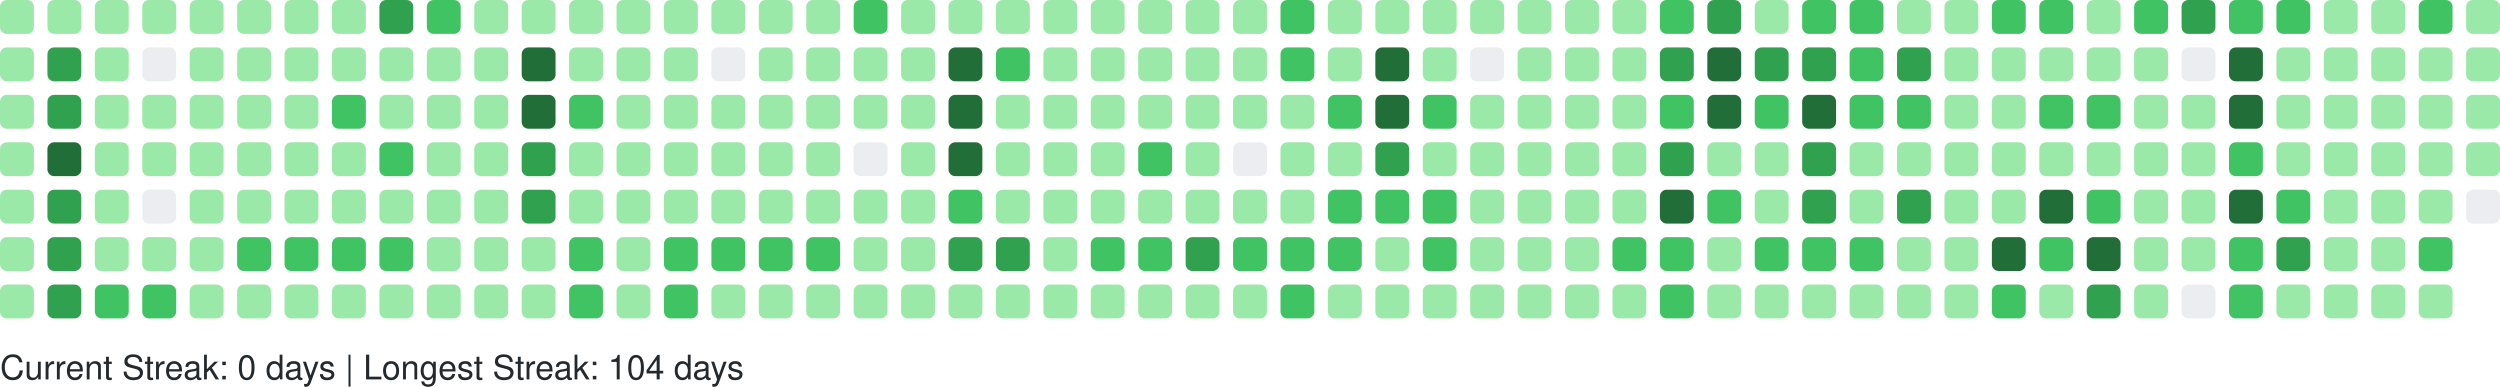
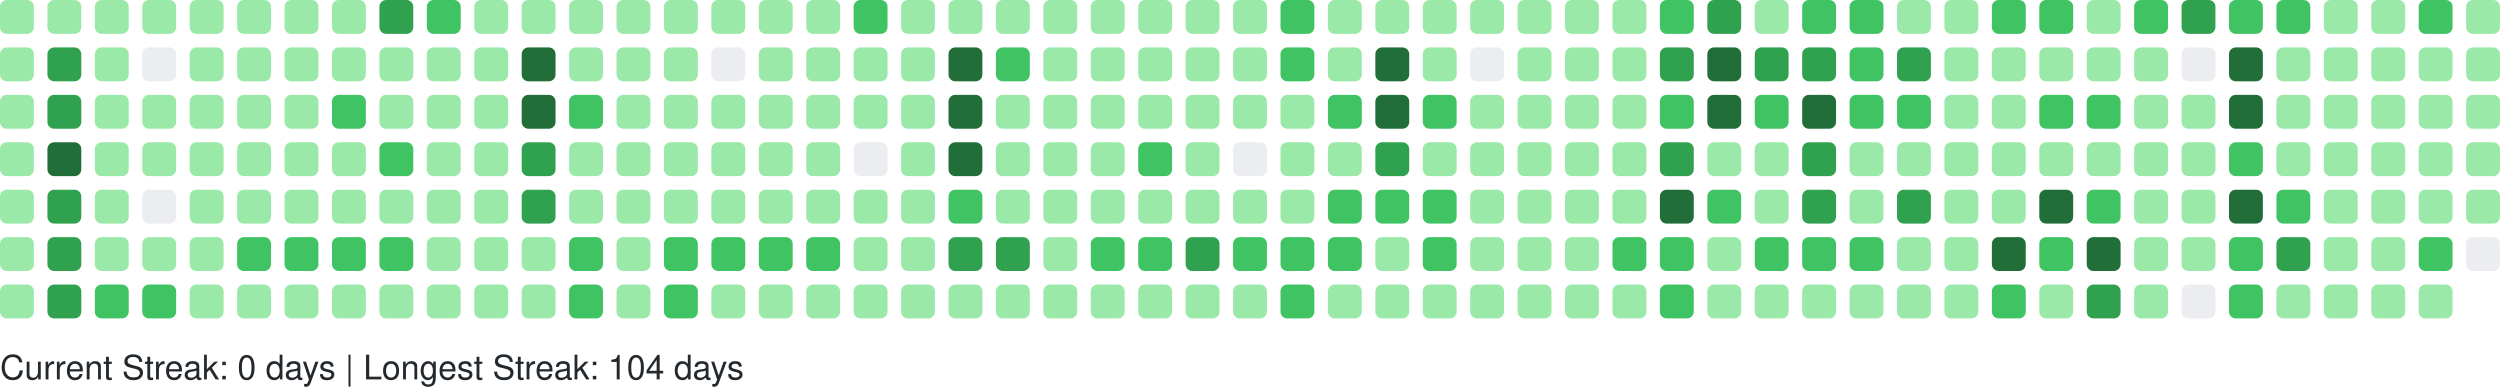
<svg xmlns="http://www.w3.org/2000/svg" width="738" height="114" viewBox="0 0 738 114" role="img" aria-label="GitHub Contributions Heatmap">
  <style>
    text { font-family: -apple-system, BlinkMacSystemFont, "Segoe UI", Helvetica, Arial, sans-serif; font-size: 10px; fill: #24292e; }
  </style>
  <g>
    <rect x="0" y="0" width="10" height="10" rx="2" ry="2" fill="#9be9a8" role="img" aria-label="7 contributions on 2025-11-23">
      </rect>
    <rect x="0" y="14" width="10" height="10" rx="2" ry="2" fill="#9be9a8" role="img" aria-label="3 contributions on 2025-11-24">
      </rect>
    <rect x="0" y="28" width="10" height="10" rx="2" ry="2" fill="#9be9a8" role="img" aria-label="3 contributions on 2025-11-25">
      </rect>
    <rect x="0" y="42" width="10" height="10" rx="2" ry="2" fill="#9be9a8" role="img" aria-label="8 contributions on 2025-11-26">
      </rect>
    <rect x="0" y="56" width="10" height="10" rx="2" ry="2" fill="#9be9a8" role="img" aria-label="8 contributions on 2025-11-27">
      </rect>
    <rect x="0" y="70" width="10" height="10" rx="2" ry="2" fill="#9be9a8" role="img" aria-label="11 contributions on 2025-11-28">
      </rect>
    <rect x="0" y="84" width="10" height="10" rx="2" ry="2" fill="#9be9a8" role="img" aria-label="1 contributions on 2025-11-29">
      </rect>
    <rect x="14" y="0" width="10" height="10" rx="2" ry="2" fill="#9be9a8" role="img" aria-label="2 contributions on 2025-11-30">
      </rect>
    <rect x="14" y="14" width="10" height="10" rx="2" ry="2" fill="#30a14e" role="img" aria-label="24 contributions on 2025-12-01">
      </rect>
    <rect x="14" y="28" width="10" height="10" rx="2" ry="2" fill="#30a14e" role="img" aria-label="33 contributions on 2025-12-02">
      </rect>
    <rect x="14" y="42" width="10" height="10" rx="2" ry="2" fill="#216e39" role="img" aria-label="36 contributions on 2025-12-03">
      </rect>
    <rect x="14" y="56" width="10" height="10" rx="2" ry="2" fill="#30a14e" role="img" aria-label="34 contributions on 2025-12-04">
      </rect>
    <rect x="14" y="70" width="10" height="10" rx="2" ry="2" fill="#30a14e" role="img" aria-label="33 contributions on 2025-12-05">
      </rect>
    <rect x="14" y="84" width="10" height="10" rx="2" ry="2" fill="#30a14e" role="img" aria-label="28 contributions on 2025-12-06">
      </rect>
    <rect x="28" y="0" width="10" height="10" rx="2" ry="2" fill="#9be9a8" role="img" aria-label="3 contributions on 2025-12-07">
      </rect>
    <rect x="28" y="14" width="10" height="10" rx="2" ry="2" fill="#9be9a8" role="img" aria-label="2 contributions on 2025-12-08">
      </rect>
    <rect x="28" y="28" width="10" height="10" rx="2" ry="2" fill="#9be9a8" role="img" aria-label="10 contributions on 2025-12-09">
      </rect>
    <rect x="28" y="42" width="10" height="10" rx="2" ry="2" fill="#9be9a8" role="img" aria-label="10 contributions on 2025-12-10">
      </rect>
    <rect x="28" y="56" width="10" height="10" rx="2" ry="2" fill="#9be9a8" role="img" aria-label="8 contributions on 2025-12-11">
      </rect>
    <rect x="28" y="70" width="10" height="10" rx="2" ry="2" fill="#9be9a8" role="img" aria-label="6 contributions on 2025-12-12">
      </rect>
    <rect x="28" y="84" width="10" height="10" rx="2" ry="2" fill="#40c463" role="img" aria-label="13 contributions on 2025-12-13">
      </rect>
    <rect x="42" y="0" width="10" height="10" rx="2" ry="2" fill="#9be9a8" role="img" aria-label="8 contributions on 2025-12-14">
      </rect>
    <rect x="42" y="14" width="10" height="10" rx="2" ry="2" fill="#ebedf0" role="img" aria-label="0 contributions on 2025-12-15">
      </rect>
    <rect x="42" y="28" width="10" height="10" rx="2" ry="2" fill="#9be9a8" role="img" aria-label="5 contributions on 2025-12-16">
      </rect>
    <rect x="42" y="42" width="10" height="10" rx="2" ry="2" fill="#9be9a8" role="img" aria-label="2 contributions on 2025-12-17">
      </rect>
    <rect x="42" y="56" width="10" height="10" rx="2" ry="2" fill="#ebedf0" role="img" aria-label="0 contributions on 2025-12-18">
      </rect>
    <rect x="42" y="70" width="10" height="10" rx="2" ry="2" fill="#9be9a8" role="img" aria-label="9 contributions on 2025-12-19">
      </rect>
    <rect x="42" y="84" width="10" height="10" rx="2" ry="2" fill="#40c463" role="img" aria-label="16 contributions on 2025-12-20">
      </rect>
    <rect x="56" y="0" width="10" height="10" rx="2" ry="2" fill="#9be9a8" role="img" aria-label="7 contributions on 2025-12-21">
      </rect>
    <rect x="56" y="14" width="10" height="10" rx="2" ry="2" fill="#9be9a8" role="img" aria-label="2 contributions on 2025-12-22">
      </rect>
    <rect x="56" y="28" width="10" height="10" rx="2" ry="2" fill="#9be9a8" role="img" aria-label="2 contributions on 2025-12-23">
      </rect>
    <rect x="56" y="42" width="10" height="10" rx="2" ry="2" fill="#9be9a8" role="img" aria-label="3 contributions on 2025-12-24">
      </rect>
    <rect x="56" y="56" width="10" height="10" rx="2" ry="2" fill="#9be9a8" role="img" aria-label="1 contributions on 2025-12-25">
      </rect>
    <rect x="56" y="70" width="10" height="10" rx="2" ry="2" fill="#9be9a8" role="img" aria-label="10 contributions on 2025-12-26">
      </rect>
    <rect x="56" y="84" width="10" height="10" rx="2" ry="2" fill="#9be9a8" role="img" aria-label="8 contributions on 2025-12-27">
      </rect>
    <rect x="70" y="0" width="10" height="10" rx="2" ry="2" fill="#9be9a8" role="img" aria-label="10 contributions on 2025-12-28">
      </rect>
    <rect x="70" y="14" width="10" height="10" rx="2" ry="2" fill="#9be9a8" role="img" aria-label="3 contributions on 2025-12-29">
      </rect>
    <rect x="70" y="28" width="10" height="10" rx="2" ry="2" fill="#9be9a8" role="img" aria-label="4 contributions on 2025-12-30">
      </rect>
    <rect x="70" y="42" width="10" height="10" rx="2" ry="2" fill="#9be9a8" role="img" aria-label="6 contributions on 2025-12-31">
      </rect>
    <rect x="70" y="56" width="10" height="10" rx="2" ry="2" fill="#9be9a8" role="img" aria-label="4 contributions on 2026-01-01">
      </rect>
    <rect x="70" y="70" width="10" height="10" rx="2" ry="2" fill="#40c463" role="img" aria-label="16 contributions on 2026-01-02">
      </rect>
    <rect x="70" y="84" width="10" height="10" rx="2" ry="2" fill="#9be9a8" role="img" aria-label="3 contributions on 2026-01-03">
      </rect>
    <rect x="84" y="0" width="10" height="10" rx="2" ry="2" fill="#9be9a8" role="img" aria-label="7 contributions on 2026-01-04">
      </rect>
    <rect x="84" y="14" width="10" height="10" rx="2" ry="2" fill="#9be9a8" role="img" aria-label="3 contributions on 2026-01-05">
      </rect>
    <rect x="84" y="28" width="10" height="10" rx="2" ry="2" fill="#9be9a8" role="img" aria-label="2 contributions on 2026-01-06">
      </rect>
    <rect x="84" y="42" width="10" height="10" rx="2" ry="2" fill="#9be9a8" role="img" aria-label="11 contributions on 2026-01-07">
      </rect>
    <rect x="84" y="56" width="10" height="10" rx="2" ry="2" fill="#9be9a8" role="img" aria-label="11 contributions on 2026-01-08">
      </rect>
    <rect x="84" y="70" width="10" height="10" rx="2" ry="2" fill="#40c463" role="img" aria-label="15 contributions on 2026-01-09">
      </rect>
    <rect x="84" y="84" width="10" height="10" rx="2" ry="2" fill="#9be9a8" role="img" aria-label="4 contributions on 2026-01-10">
      </rect>
    <rect x="98" y="0" width="10" height="10" rx="2" ry="2" fill="#9be9a8" role="img" aria-label="7 contributions on 2026-01-11">
      </rect>
    <rect x="98" y="14" width="10" height="10" rx="2" ry="2" fill="#9be9a8" role="img" aria-label="3 contributions on 2026-01-12">
      </rect>
    <rect x="98" y="28" width="10" height="10" rx="2" ry="2" fill="#40c463" role="img" aria-label="12 contributions on 2026-01-13">
      </rect>
    <rect x="98" y="42" width="10" height="10" rx="2" ry="2" fill="#9be9a8" role="img" aria-label="5 contributions on 2026-01-14">
      </rect>
    <rect x="98" y="56" width="10" height="10" rx="2" ry="2" fill="#9be9a8" role="img" aria-label="7 contributions on 2026-01-15">
      </rect>
    <rect x="98" y="70" width="10" height="10" rx="2" ry="2" fill="#40c463" role="img" aria-label="14 contributions on 2026-01-16">
      </rect>
    <rect x="98" y="84" width="10" height="10" rx="2" ry="2" fill="#9be9a8" role="img" aria-label="10 contributions on 2026-01-17">
      </rect>
    <rect x="112" y="0" width="10" height="10" rx="2" ry="2" fill="#30a14e" role="img" aria-label="26 contributions on 2026-01-18">
      </rect>
    <rect x="112" y="14" width="10" height="10" rx="2" ry="2" fill="#9be9a8" role="img" aria-label="10 contributions on 2026-01-19">
      </rect>
    <rect x="112" y="28" width="10" height="10" rx="2" ry="2" fill="#9be9a8" role="img" aria-label="9 contributions on 2026-01-20">
      </rect>
    <rect x="112" y="42" width="10" height="10" rx="2" ry="2" fill="#40c463" role="img" aria-label="13 contributions on 2026-01-21">
      </rect>
    <rect x="112" y="56" width="10" height="10" rx="2" ry="2" fill="#9be9a8" role="img" aria-label="5 contributions on 2026-01-22">
      </rect>
    <rect x="112" y="70" width="10" height="10" rx="2" ry="2" fill="#40c463" role="img" aria-label="17 contributions on 2026-01-23">
      </rect>
    <rect x="112" y="84" width="10" height="10" rx="2" ry="2" fill="#9be9a8" role="img" aria-label="10 contributions on 2026-01-24">
      </rect>
    <rect x="126" y="0" width="10" height="10" rx="2" ry="2" fill="#40c463" role="img" aria-label="12 contributions on 2026-01-25">
      </rect>
    <rect x="126" y="14" width="10" height="10" rx="2" ry="2" fill="#9be9a8" role="img" aria-label="2 contributions on 2026-01-26">
      </rect>
    <rect x="126" y="28" width="10" height="10" rx="2" ry="2" fill="#9be9a8" role="img" aria-label="1 contributions on 2026-01-27">
      </rect>
    <rect x="126" y="42" width="10" height="10" rx="2" ry="2" fill="#9be9a8" role="img" aria-label="1 contributions on 2026-01-28">
      </rect>
    <rect x="126" y="56" width="10" height="10" rx="2" ry="2" fill="#9be9a8" role="img" aria-label="6 contributions on 2026-01-29">
      </rect>
    <rect x="126" y="70" width="10" height="10" rx="2" ry="2" fill="#9be9a8" role="img" aria-label="7 contributions on 2026-01-30">
      </rect>
    <rect x="126" y="84" width="10" height="10" rx="2" ry="2" fill="#9be9a8" role="img" aria-label="4 contributions on 2026-01-31">
      </rect>
    <rect x="140" y="0" width="10" height="10" rx="2" ry="2" fill="#9be9a8" role="img" aria-label="6 contributions on 2026-02-01">
      </rect>
    <rect x="140" y="14" width="10" height="10" rx="2" ry="2" fill="#9be9a8" role="img" aria-label="2 contributions on 2026-02-02">
      </rect>
    <rect x="140" y="28" width="10" height="10" rx="2" ry="2" fill="#9be9a8" role="img" aria-label="3 contributions on 2026-02-03">
      </rect>
    <rect x="140" y="42" width="10" height="10" rx="2" ry="2" fill="#9be9a8" role="img" aria-label="5 contributions on 2026-02-04">
      </rect>
    <rect x="140" y="56" width="10" height="10" rx="2" ry="2" fill="#9be9a8" role="img" aria-label="6 contributions on 2026-02-05">
      </rect>
    <rect x="140" y="70" width="10" height="10" rx="2" ry="2" fill="#9be9a8" role="img" aria-label="10 contributions on 2026-02-06">
      </rect>
    <rect x="140" y="84" width="10" height="10" rx="2" ry="2" fill="#9be9a8" role="img" aria-label="5 contributions on 2026-02-07">
      </rect>
    <rect x="154" y="0" width="10" height="10" rx="2" ry="2" fill="#9be9a8" role="img" aria-label="2 contributions on 2026-02-08">
      </rect>
    <rect x="154" y="14" width="10" height="10" rx="2" ry="2" fill="#216e39" role="img" aria-label="47 contributions on 2026-02-09">
      </rect>
    <rect x="154" y="28" width="10" height="10" rx="2" ry="2" fill="#216e39" role="img" aria-label="45 contributions on 2026-02-10">
      </rect>
    <rect x="154" y="42" width="10" height="10" rx="2" ry="2" fill="#30a14e" role="img" aria-label="28 contributions on 2026-02-11">
      </rect>
    <rect x="154" y="56" width="10" height="10" rx="2" ry="2" fill="#30a14e" role="img" aria-label="25 contributions on 2026-02-12">
      </rect>
    <rect x="154" y="70" width="10" height="10" rx="2" ry="2" fill="#9be9a8" role="img" aria-label="9 contributions on 2026-02-13">
      </rect>
    <rect x="154" y="84" width="10" height="10" rx="2" ry="2" fill="#9be9a8" role="img" aria-label="9 contributions on 2026-02-14">
      </rect>
    <rect x="168" y="0" width="10" height="10" rx="2" ry="2" fill="#9be9a8" role="img" aria-label="7 contributions on 2026-02-15">
      </rect>
    <rect x="168" y="14" width="10" height="10" rx="2" ry="2" fill="#9be9a8" role="img" aria-label="10 contributions on 2026-02-16">
      </rect>
    <rect x="168" y="28" width="10" height="10" rx="2" ry="2" fill="#40c463" role="img" aria-label="15 contributions on 2026-02-17">
      </rect>
    <rect x="168" y="42" width="10" height="10" rx="2" ry="2" fill="#9be9a8" role="img" aria-label="8 contributions on 2026-02-18">
      </rect>
    <rect x="168" y="56" width="10" height="10" rx="2" ry="2" fill="#9be9a8" role="img" aria-label="2 contributions on 2026-02-19">
      </rect>
    <rect x="168" y="70" width="10" height="10" rx="2" ry="2" fill="#40c463" role="img" aria-label="21 contributions on 2026-02-20">
      </rect>
    <rect x="168" y="84" width="10" height="10" rx="2" ry="2" fill="#40c463" role="img" aria-label="13 contributions on 2026-02-21">
      </rect>
    <rect x="182" y="0" width="10" height="10" rx="2" ry="2" fill="#9be9a8" role="img" aria-label="6 contributions on 2026-02-22">
      </rect>
    <rect x="182" y="14" width="10" height="10" rx="2" ry="2" fill="#9be9a8" role="img" aria-label="2 contributions on 2026-02-23">
      </rect>
    <rect x="182" y="28" width="10" height="10" rx="2" ry="2" fill="#9be9a8" role="img" aria-label="2 contributions on 2026-02-24">
      </rect>
    <rect x="182" y="42" width="10" height="10" rx="2" ry="2" fill="#9be9a8" role="img" aria-label="3 contributions on 2026-02-25">
      </rect>
    <rect x="182" y="56" width="10" height="10" rx="2" ry="2" fill="#9be9a8" role="img" aria-label="10 contributions on 2026-02-26">
      </rect>
    <rect x="182" y="70" width="10" height="10" rx="2" ry="2" fill="#9be9a8" role="img" aria-label="11 contributions on 2026-02-27">
      </rect>
    <rect x="182" y="84" width="10" height="10" rx="2" ry="2" fill="#9be9a8" role="img" aria-label="6 contributions on 2026-02-28">
      </rect>
    <rect x="196" y="0" width="10" height="10" rx="2" ry="2" fill="#9be9a8" role="img" aria-label="10 contributions on 2026-03-01">
      </rect>
    <rect x="196" y="14" width="10" height="10" rx="2" ry="2" fill="#9be9a8" role="img" aria-label="1 contributions on 2026-03-02">
      </rect>
    <rect x="196" y="28" width="10" height="10" rx="2" ry="2" fill="#9be9a8" role="img" aria-label="3 contributions on 2026-03-03">
      </rect>
    <rect x="196" y="42" width="10" height="10" rx="2" ry="2" fill="#9be9a8" role="img" aria-label="5 contributions on 2026-03-04">
      </rect>
    <rect x="196" y="56" width="10" height="10" rx="2" ry="2" fill="#9be9a8" role="img" aria-label="5 contributions on 2026-03-05">
      </rect>
    <rect x="196" y="70" width="10" height="10" rx="2" ry="2" fill="#40c463" role="img" aria-label="19 contributions on 2026-03-06">
      </rect>
    <rect x="196" y="84" width="10" height="10" rx="2" ry="2" fill="#40c463" role="img" aria-label="12 contributions on 2026-03-07">
      </rect>
    <rect x="210" y="0" width="10" height="10" rx="2" ry="2" fill="#9be9a8" role="img" aria-label="3 contributions on 2026-03-08">
      </rect>
    <rect x="210" y="14" width="10" height="10" rx="2" ry="2" fill="#ebedf0" role="img" aria-label="0 contributions on 2026-03-09">
      </rect>
    <rect x="210" y="28" width="10" height="10" rx="2" ry="2" fill="#9be9a8" role="img" aria-label="2 contributions on 2026-03-10">
      </rect>
    <rect x="210" y="42" width="10" height="10" rx="2" ry="2" fill="#9be9a8" role="img" aria-label="2 contributions on 2026-03-11">
      </rect>
    <rect x="210" y="56" width="10" height="10" rx="2" ry="2" fill="#9be9a8" role="img" aria-label="6 contributions on 2026-03-12">
      </rect>
    <rect x="210" y="70" width="10" height="10" rx="2" ry="2" fill="#40c463" role="img" aria-label="16 contributions on 2026-03-13">
      </rect>
    <rect x="210" y="84" width="10" height="10" rx="2" ry="2" fill="#9be9a8" role="img" aria-label="6 contributions on 2026-03-14">
      </rect>
    <rect x="224" y="0" width="10" height="10" rx="2" ry="2" fill="#9be9a8" role="img" aria-label="11 contributions on 2026-03-15">
      </rect>
    <rect x="224" y="14" width="10" height="10" rx="2" ry="2" fill="#9be9a8" role="img" aria-label="2 contributions on 2026-03-16">
      </rect>
    <rect x="224" y="28" width="10" height="10" rx="2" ry="2" fill="#9be9a8" role="img" aria-label="3 contributions on 2026-03-17">
      </rect>
    <rect x="224" y="42" width="10" height="10" rx="2" ry="2" fill="#9be9a8" role="img" aria-label="5 contributions on 2026-03-18">
      </rect>
    <rect x="224" y="56" width="10" height="10" rx="2" ry="2" fill="#9be9a8" role="img" aria-label="5 contributions on 2026-03-19">
      </rect>
    <rect x="224" y="70" width="10" height="10" rx="2" ry="2" fill="#40c463" role="img" aria-label="15 contributions on 2026-03-20">
      </rect>
    <rect x="224" y="84" width="10" height="10" rx="2" ry="2" fill="#9be9a8" role="img" aria-label="4 contributions on 2026-03-21">
      </rect>
    <rect x="238" y="0" width="10" height="10" rx="2" ry="2" fill="#9be9a8" role="img" aria-label="9 contributions on 2026-03-22">
      </rect>
    <rect x="238" y="14" width="10" height="10" rx="2" ry="2" fill="#9be9a8" role="img" aria-label="1 contributions on 2026-03-23">
      </rect>
    <rect x="238" y="28" width="10" height="10" rx="2" ry="2" fill="#9be9a8" role="img" aria-label="6 contributions on 2026-03-24">
      </rect>
    <rect x="238" y="42" width="10" height="10" rx="2" ry="2" fill="#9be9a8" role="img" aria-label="4 contributions on 2026-03-25">
      </rect>
    <rect x="238" y="56" width="10" height="10" rx="2" ry="2" fill="#9be9a8" role="img" aria-label="8 contributions on 2026-03-26">
      </rect>
    <rect x="238" y="70" width="10" height="10" rx="2" ry="2" fill="#40c463" role="img" aria-label="18 contributions on 2026-03-27">
      </rect>
    <rect x="238" y="84" width="10" height="10" rx="2" ry="2" fill="#9be9a8" role="img" aria-label="4 contributions on 2026-03-28">
      </rect>
    <rect x="252" y="0" width="10" height="10" rx="2" ry="2" fill="#40c463" role="img" aria-label="13 contributions on 2026-03-29">
      </rect>
    <rect x="252" y="14" width="10" height="10" rx="2" ry="2" fill="#9be9a8" role="img" aria-label="5 contributions on 2026-03-30">
      </rect>
    <rect x="252" y="28" width="10" height="10" rx="2" ry="2" fill="#9be9a8" role="img" aria-label="4 contributions on 2026-03-31">
      </rect>
    <rect x="252" y="42" width="10" height="10" rx="2" ry="2" fill="#ebedf0" role="img" aria-label="0 contributions on 2026-04-01">
      </rect>
    <rect x="252" y="56" width="10" height="10" rx="2" ry="2" fill="#9be9a8" role="img" aria-label="9 contributions on 2026-04-02">
      </rect>
    <rect x="252" y="70" width="10" height="10" rx="2" ry="2" fill="#9be9a8" role="img" aria-label="11 contributions on 2026-04-03">
      </rect>
    <rect x="252" y="84" width="10" height="10" rx="2" ry="2" fill="#9be9a8" role="img" aria-label="1 contributions on 2026-04-04">
      </rect>
    <rect x="266" y="0" width="10" height="10" rx="2" ry="2" fill="#9be9a8" role="img" aria-label="11 contributions on 2026-04-05">
      </rect>
    <rect x="266" y="14" width="10" height="10" rx="2" ry="2" fill="#9be9a8" role="img" aria-label="1 contributions on 2026-04-06">
      </rect>
    <rect x="266" y="28" width="10" height="10" rx="2" ry="2" fill="#9be9a8" role="img" aria-label="3 contributions on 2026-04-07">
      </rect>
    <rect x="266" y="42" width="10" height="10" rx="2" ry="2" fill="#9be9a8" role="img" aria-label="2 contributions on 2026-04-08">
      </rect>
    <rect x="266" y="56" width="10" height="10" rx="2" ry="2" fill="#9be9a8" role="img" aria-label="9 contributions on 2026-04-09">
      </rect>
    <rect x="266" y="70" width="10" height="10" rx="2" ry="2" fill="#9be9a8" role="img" aria-label="6 contributions on 2026-04-10">
      </rect>
    <rect x="266" y="84" width="10" height="10" rx="2" ry="2" fill="#9be9a8" role="img" aria-label="7 contributions on 2026-04-11">
      </rect>
    <rect x="280" y="0" width="10" height="10" rx="2" ry="2" fill="#9be9a8" role="img" aria-label="8 contributions on 2026-04-12">
      </rect>
    <rect x="280" y="14" width="10" height="10" rx="2" ry="2" fill="#216e39" role="img" aria-label="41 contributions on 2026-04-13">
      </rect>
    <rect x="280" y="28" width="10" height="10" rx="2" ry="2" fill="#216e39" role="img" aria-label="41 contributions on 2026-04-14">
      </rect>
    <rect x="280" y="42" width="10" height="10" rx="2" ry="2" fill="#216e39" role="img" aria-label="37 contributions on 2026-04-15">
      </rect>
    <rect x="280" y="56" width="10" height="10" rx="2" ry="2" fill="#40c463" role="img" aria-label="13 contributions on 2026-04-16">
      </rect>
    <rect x="280" y="70" width="10" height="10" rx="2" ry="2" fill="#30a14e" role="img" aria-label="27 contributions on 2026-04-17">
      </rect>
    <rect x="280" y="84" width="10" height="10" rx="2" ry="2" fill="#9be9a8" role="img" aria-label="7 contributions on 2026-04-18">
      </rect>
    <rect x="294" y="0" width="10" height="10" rx="2" ry="2" fill="#9be9a8" role="img" aria-label="6 contributions on 2026-04-19">
      </rect>
    <rect x="294" y="14" width="10" height="10" rx="2" ry="2" fill="#40c463" role="img" aria-label="16 contributions on 2026-04-20">
      </rect>
    <rect x="294" y="28" width="10" height="10" rx="2" ry="2" fill="#9be9a8" role="img" aria-label="11 contributions on 2026-04-21">
      </rect>
    <rect x="294" y="42" width="10" height="10" rx="2" ry="2" fill="#9be9a8" role="img" aria-label="9 contributions on 2026-04-22">
      </rect>
    <rect x="294" y="56" width="10" height="10" rx="2" ry="2" fill="#9be9a8" role="img" aria-label="10 contributions on 2026-04-23">
      </rect>
    <rect x="294" y="70" width="10" height="10" rx="2" ry="2" fill="#30a14e" role="img" aria-label="24 contributions on 2026-04-24">
      </rect>
    <rect x="294" y="84" width="10" height="10" rx="2" ry="2" fill="#9be9a8" role="img" aria-label="6 contributions on 2026-04-25">
      </rect>
    <rect x="308" y="0" width="10" height="10" rx="2" ry="2" fill="#9be9a8" role="img" aria-label="3 contributions on 2026-04-26">
      </rect>
    <rect x="308" y="14" width="10" height="10" rx="2" ry="2" fill="#9be9a8" role="img" aria-label="7 contributions on 2026-04-27">
      </rect>
    <rect x="308" y="28" width="10" height="10" rx="2" ry="2" fill="#9be9a8" role="img" aria-label="1 contributions on 2026-04-28">
      </rect>
    <rect x="308" y="42" width="10" height="10" rx="2" ry="2" fill="#9be9a8" role="img" aria-label="2 contributions on 2026-04-29">
      </rect>
    <rect x="308" y="56" width="10" height="10" rx="2" ry="2" fill="#9be9a8" role="img" aria-label="6 contributions on 2026-04-30">
      </rect>
    <rect x="308" y="70" width="10" height="10" rx="2" ry="2" fill="#9be9a8" role="img" aria-label="11 contributions on 2026-05-01">
      </rect>
    <rect x="308" y="84" width="10" height="10" rx="2" ry="2" fill="#9be9a8" role="img" aria-label="2 contributions on 2026-05-02">
      </rect>
    <rect x="322" y="0" width="10" height="10" rx="2" ry="2" fill="#9be9a8" role="img" aria-label="6 contributions on 2026-05-03">
      </rect>
    <rect x="322" y="14" width="10" height="10" rx="2" ry="2" fill="#9be9a8" role="img" aria-label="2 contributions on 2026-05-04">
      </rect>
    <rect x="322" y="28" width="10" height="10" rx="2" ry="2" fill="#9be9a8" role="img" aria-label="8 contributions on 2026-05-05">
      </rect>
    <rect x="322" y="42" width="10" height="10" rx="2" ry="2" fill="#9be9a8" role="img" aria-label="4 contributions on 2026-05-06">
      </rect>
    <rect x="322" y="56" width="10" height="10" rx="2" ry="2" fill="#9be9a8" role="img" aria-label="6 contributions on 2026-05-07">
      </rect>
    <rect x="322" y="70" width="10" height="10" rx="2" ry="2" fill="#40c463" role="img" aria-label="13 contributions on 2026-05-08">
      </rect>
    <rect x="322" y="84" width="10" height="10" rx="2" ry="2" fill="#9be9a8" role="img" aria-label="8 contributions on 2026-05-09">
      </rect>
    <rect x="336" y="0" width="10" height="10" rx="2" ry="2" fill="#9be9a8" role="img" aria-label="3 contributions on 2026-05-10">
      </rect>
    <rect x="336" y="14" width="10" height="10" rx="2" ry="2" fill="#9be9a8" role="img" aria-label="1 contributions on 2026-05-11">
      </rect>
    <rect x="336" y="28" width="10" height="10" rx="2" ry="2" fill="#9be9a8" role="img" aria-label="1 contributions on 2026-05-12">
      </rect>
    <rect x="336" y="42" width="10" height="10" rx="2" ry="2" fill="#40c463" role="img" aria-label="16 contributions on 2026-05-13">
      </rect>
    <rect x="336" y="56" width="10" height="10" rx="2" ry="2" fill="#9be9a8" role="img" aria-label="4 contributions on 2026-05-14">
      </rect>
    <rect x="336" y="70" width="10" height="10" rx="2" ry="2" fill="#40c463" role="img" aria-label="22 contributions on 2026-05-15">
      </rect>
    <rect x="336" y="84" width="10" height="10" rx="2" ry="2" fill="#9be9a8" role="img" aria-label="2 contributions on 2026-05-16">
      </rect>
    <rect x="350" y="0" width="10" height="10" rx="2" ry="2" fill="#9be9a8" role="img" aria-label="9 contributions on 2026-05-17">
      </rect>
    <rect x="350" y="14" width="10" height="10" rx="2" ry="2" fill="#9be9a8" role="img" aria-label="3 contributions on 2026-05-18">
      </rect>
    <rect x="350" y="28" width="10" height="10" rx="2" ry="2" fill="#9be9a8" role="img" aria-label="6 contributions on 2026-05-19">
      </rect>
    <rect x="350" y="42" width="10" height="10" rx="2" ry="2" fill="#9be9a8" role="img" aria-label="2 contributions on 2026-05-20">
      </rect>
    <rect x="350" y="56" width="10" height="10" rx="2" ry="2" fill="#9be9a8" role="img" aria-label="6 contributions on 2026-05-21">
      </rect>
    <rect x="350" y="70" width="10" height="10" rx="2" ry="2" fill="#30a14e" role="img" aria-label="26 contributions on 2026-05-22">
      </rect>
    <rect x="350" y="84" width="10" height="10" rx="2" ry="2" fill="#9be9a8" role="img" aria-label="11 contributions on 2026-05-23">
      </rect>
    <rect x="364" y="0" width="10" height="10" rx="2" ry="2" fill="#9be9a8" role="img" aria-label="10 contributions on 2026-05-24">
      </rect>
    <rect x="364" y="14" width="10" height="10" rx="2" ry="2" fill="#9be9a8" role="img" aria-label="3 contributions on 2026-05-25">
      </rect>
    <rect x="364" y="28" width="10" height="10" rx="2" ry="2" fill="#9be9a8" role="img" aria-label="3 contributions on 2026-05-26">
      </rect>
    <rect x="364" y="42" width="10" height="10" rx="2" ry="2" fill="#ebedf0" role="img" aria-label="0 contributions on 2026-05-27">
      </rect>
    <rect x="364" y="56" width="10" height="10" rx="2" ry="2" fill="#9be9a8" role="img" aria-label="9 contributions on 2026-05-28">
      </rect>
    <rect x="364" y="70" width="10" height="10" rx="2" ry="2" fill="#40c463" role="img" aria-label="16 contributions on 2026-05-29">
      </rect>
    <rect x="364" y="84" width="10" height="10" rx="2" ry="2" fill="#9be9a8" role="img" aria-label="10 contributions on 2026-05-30">
      </rect>
    <rect x="378" y="0" width="10" height="10" rx="2" ry="2" fill="#40c463" role="img" aria-label="20 contributions on 2026-05-31">
      </rect>
    <rect x="378" y="14" width="10" height="10" rx="2" ry="2" fill="#40c463" role="img" aria-label="13 contributions on 2026-06-01">
      </rect>
    <rect x="378" y="28" width="10" height="10" rx="2" ry="2" fill="#9be9a8" role="img" aria-label="8 contributions on 2026-06-02">
      </rect>
    <rect x="378" y="42" width="10" height="10" rx="2" ry="2" fill="#9be9a8" role="img" aria-label="3 contributions on 2026-06-03">
      </rect>
    <rect x="378" y="56" width="10" height="10" rx="2" ry="2" fill="#9be9a8" role="img" aria-label="4 contributions on 2026-06-04">
      </rect>
    <rect x="378" y="70" width="10" height="10" rx="2" ry="2" fill="#40c463" role="img" aria-label="12 contributions on 2026-06-05">
      </rect>
    <rect x="378" y="84" width="10" height="10" rx="2" ry="2" fill="#40c463" role="img" aria-label="13 contributions on 2026-06-06">
      </rect>
    <rect x="392" y="0" width="10" height="10" rx="2" ry="2" fill="#9be9a8" role="img" aria-label="9 contributions on 2026-06-07">
      </rect>
    <rect x="392" y="14" width="10" height="10" rx="2" ry="2" fill="#9be9a8" role="img" aria-label="6 contributions on 2026-06-08">
      </rect>
    <rect x="392" y="28" width="10" height="10" rx="2" ry="2" fill="#40c463" role="img" aria-label="13 contributions on 2026-06-09">
      </rect>
    <rect x="392" y="42" width="10" height="10" rx="2" ry="2" fill="#9be9a8" role="img" aria-label="8 contributions on 2026-06-10">
      </rect>
    <rect x="392" y="56" width="10" height="10" rx="2" ry="2" fill="#40c463" role="img" aria-label="12 contributions on 2026-06-11">
      </rect>
    <rect x="392" y="70" width="10" height="10" rx="2" ry="2" fill="#40c463" role="img" aria-label="13 contributions on 2026-06-12">
      </rect>
    <rect x="392" y="84" width="10" height="10" rx="2" ry="2" fill="#9be9a8" role="img" aria-label="3 contributions on 2026-06-13">
      </rect>
    <rect x="406" y="0" width="10" height="10" rx="2" ry="2" fill="#9be9a8" role="img" aria-label="2 contributions on 2026-06-14">
      </rect>
    <rect x="406" y="14" width="10" height="10" rx="2" ry="2" fill="#216e39" role="img" aria-label="46 contributions on 2026-06-15">
      </rect>
    <rect x="406" y="28" width="10" height="10" rx="2" ry="2" fill="#216e39" role="img" aria-label="46 contributions on 2026-06-16">
      </rect>
    <rect x="406" y="42" width="10" height="10" rx="2" ry="2" fill="#30a14e" role="img" aria-label="26 contributions on 2026-06-17">
      </rect>
    <rect x="406" y="56" width="10" height="10" rx="2" ry="2" fill="#40c463" role="img" aria-label="20 contributions on 2026-06-18">
      </rect>
    <rect x="406" y="70" width="10" height="10" rx="2" ry="2" fill="#9be9a8" role="img" aria-label="11 contributions on 2026-06-19">
      </rect>
    <rect x="406" y="84" width="10" height="10" rx="2" ry="2" fill="#9be9a8" role="img" aria-label="7 contributions on 2026-06-20">
      </rect>
    <rect x="420" y="0" width="10" height="10" rx="2" ry="2" fill="#9be9a8" role="img" aria-label="8 contributions on 2026-06-21">
      </rect>
    <rect x="420" y="14" width="10" height="10" rx="2" ry="2" fill="#9be9a8" role="img" aria-label="11 contributions on 2026-06-22">
      </rect>
    <rect x="420" y="28" width="10" height="10" rx="2" ry="2" fill="#40c463" role="img" aria-label="22 contributions on 2026-06-23">
      </rect>
    <rect x="420" y="42" width="10" height="10" rx="2" ry="2" fill="#9be9a8" role="img" aria-label="11 contributions on 2026-06-24">
      </rect>
    <rect x="420" y="56" width="10" height="10" rx="2" ry="2" fill="#40c463" role="img" aria-label="16 contributions on 2026-06-25">
      </rect>
    <rect x="420" y="70" width="10" height="10" rx="2" ry="2" fill="#40c463" role="img" aria-label="16 contributions on 2026-06-26">
      </rect>
    <rect x="420" y="84" width="10" height="10" rx="2" ry="2" fill="#9be9a8" role="img" aria-label="6 contributions on 2026-06-27">
      </rect>
    <rect x="434" y="0" width="10" height="10" rx="2" ry="2" fill="#9be9a8" role="img" aria-label="3 contributions on 2026-06-28">
      </rect>
    <rect x="434" y="14" width="10" height="10" rx="2" ry="2" fill="#ebedf0" role="img" aria-label="0 contributions on 2026-06-29">
      </rect>
    <rect x="434" y="28" width="10" height="10" rx="2" ry="2" fill="#9be9a8" role="img" aria-label="1 contributions on 2026-06-30">
      </rect>
    <rect x="434" y="42" width="10" height="10" rx="2" ry="2" fill="#9be9a8" role="img" aria-label="1 contributions on 2026-07-01">
      </rect>
    <rect x="434" y="56" width="10" height="10" rx="2" ry="2" fill="#9be9a8" role="img" aria-label="7 contributions on 2026-07-02">
      </rect>
    <rect x="434" y="70" width="10" height="10" rx="2" ry="2" fill="#9be9a8" role="img" aria-label="9 contributions on 2026-07-03">
      </rect>
    <rect x="434" y="84" width="10" height="10" rx="2" ry="2" fill="#9be9a8" role="img" aria-label="2 contributions on 2026-07-04">
      </rect>
    <rect x="448" y="0" width="10" height="10" rx="2" ry="2" fill="#9be9a8" role="img" aria-label="7 contributions on 2026-07-05">
      </rect>
    <rect x="448" y="14" width="10" height="10" rx="2" ry="2" fill="#9be9a8" role="img" aria-label="1 contributions on 2026-07-06">
      </rect>
    <rect x="448" y="28" width="10" height="10" rx="2" ry="2" fill="#9be9a8" role="img" aria-label="1 contributions on 2026-07-07">
      </rect>
    <rect x="448" y="42" width="10" height="10" rx="2" ry="2" fill="#9be9a8" role="img" aria-label="1 contributions on 2026-07-08">
      </rect>
    <rect x="448" y="56" width="10" height="10" rx="2" ry="2" fill="#9be9a8" role="img" aria-label="2 contributions on 2026-07-09">
      </rect>
    <rect x="448" y="70" width="10" height="10" rx="2" ry="2" fill="#9be9a8" role="img" aria-label="11 contributions on 2026-07-10">
      </rect>
    <rect x="448" y="84" width="10" height="10" rx="2" ry="2" fill="#9be9a8" role="img" aria-label="7 contributions on 2026-07-11">
      </rect>
    <rect x="462" y="0" width="10" height="10" rx="2" ry="2" fill="#9be9a8" role="img" aria-label="9 contributions on 2026-07-12">
      </rect>
    <rect x="462" y="14" width="10" height="10" rx="2" ry="2" fill="#9be9a8" role="img" aria-label="6 contributions on 2026-07-13">
      </rect>
    <rect x="462" y="28" width="10" height="10" rx="2" ry="2" fill="#9be9a8" role="img" aria-label="3 contributions on 2026-07-14">
      </rect>
    <rect x="462" y="42" width="10" height="10" rx="2" ry="2" fill="#9be9a8" role="img" aria-label="2 contributions on 2026-07-15">
      </rect>
    <rect x="462" y="56" width="10" height="10" rx="2" ry="2" fill="#9be9a8" role="img" aria-label="7 contributions on 2026-07-16">
      </rect>
    <rect x="462" y="70" width="10" height="10" rx="2" ry="2" fill="#9be9a8" role="img" aria-label="11 contributions on 2026-07-17">
      </rect>
    <rect x="462" y="84" width="10" height="10" rx="2" ry="2" fill="#9be9a8" role="img" aria-label="4 contributions on 2026-07-18">
      </rect>
    <rect x="476" y="0" width="10" height="10" rx="2" ry="2" fill="#9be9a8" role="img" aria-label="7 contributions on 2026-07-19">
      </rect>
    <rect x="476" y="14" width="10" height="10" rx="2" ry="2" fill="#9be9a8" role="img" aria-label="3 contributions on 2026-07-20">
      </rect>
    <rect x="476" y="28" width="10" height="10" rx="2" ry="2" fill="#9be9a8" role="img" aria-label="7 contributions on 2026-07-21">
      </rect>
    <rect x="476" y="42" width="10" height="10" rx="2" ry="2" fill="#9be9a8" role="img" aria-label="9 contributions on 2026-07-22">
      </rect>
    <rect x="476" y="56" width="10" height="10" rx="2" ry="2" fill="#9be9a8" role="img" aria-label="5 contributions on 2026-07-23">
      </rect>
    <rect x="476" y="70" width="10" height="10" rx="2" ry="2" fill="#40c463" role="img" aria-label="19 contributions on 2026-07-24">
      </rect>
    <rect x="476" y="84" width="10" height="10" rx="2" ry="2" fill="#9be9a8" role="img" aria-label="6 contributions on 2026-07-25">
      </rect>
    <rect x="490" y="0" width="10" height="10" rx="2" ry="2" fill="#40c463" role="img" aria-label="13 contributions on 2026-07-26">
      </rect>
    <rect x="490" y="14" width="10" height="10" rx="2" ry="2" fill="#30a14e" role="img" aria-label="26 contributions on 2026-07-27">
      </rect>
    <rect x="490" y="28" width="10" height="10" rx="2" ry="2" fill="#40c463" role="img" aria-label="20 contributions on 2026-07-28">
      </rect>
    <rect x="490" y="42" width="10" height="10" rx="2" ry="2" fill="#30a14e" role="img" aria-label="29 contributions on 2026-07-29">
      </rect>
    <rect x="490" y="56" width="10" height="10" rx="2" ry="2" fill="#216e39" role="img" aria-label="40 contributions on 2026-07-30">
      </rect>
    <rect x="490" y="70" width="10" height="10" rx="2" ry="2" fill="#40c463" role="img" aria-label="17 contributions on 2026-07-31">
      </rect>
    <rect x="490" y="84" width="10" height="10" rx="2" ry="2" fill="#40c463" role="img" aria-label="13 contributions on 2026-08-01">
      </rect>
    <rect x="504" y="0" width="10" height="10" rx="2" ry="2" fill="#30a14e" role="img" aria-label="35 contributions on 2026-08-02">
      </rect>
    <rect x="504" y="14" width="10" height="10" rx="2" ry="2" fill="#216e39" role="img" aria-label="65 contributions on 2026-08-03">
      </rect>
    <rect x="504" y="28" width="10" height="10" rx="2" ry="2" fill="#216e39" role="img" aria-label="54 contributions on 2026-08-04">
      </rect>
    <rect x="504" y="42" width="10" height="10" rx="2" ry="2" fill="#9be9a8" role="img" aria-label="9 contributions on 2026-08-05">
      </rect>
    <rect x="504" y="56" width="10" height="10" rx="2" ry="2" fill="#40c463" role="img" aria-label="17 contributions on 2026-08-06">
      </rect>
    <rect x="504" y="70" width="10" height="10" rx="2" ry="2" fill="#9be9a8" role="img" aria-label="9 contributions on 2026-08-07">
      </rect>
    <rect x="504" y="84" width="10" height="10" rx="2" ry="2" fill="#9be9a8" role="img" aria-label="10 contributions on 2026-08-08">
      </rect>
    <rect x="518" y="0" width="10" height="10" rx="2" ry="2" fill="#9be9a8" role="img" aria-label="11 contributions on 2026-08-09">
      </rect>
    <rect x="518" y="14" width="10" height="10" rx="2" ry="2" fill="#30a14e" role="img" aria-label="32 contributions on 2026-08-10">
      </rect>
    <rect x="518" y="28" width="10" height="10" rx="2" ry="2" fill="#40c463" role="img" aria-label="23 contributions on 2026-08-11">
      </rect>
    <rect x="518" y="42" width="10" height="10" rx="2" ry="2" fill="#9be9a8" role="img" aria-label="6 contributions on 2026-08-12">
      </rect>
    <rect x="518" y="56" width="10" height="10" rx="2" ry="2" fill="#9be9a8" role="img" aria-label="9 contributions on 2026-08-13">
      </rect>
    <rect x="518" y="70" width="10" height="10" rx="2" ry="2" fill="#40c463" role="img" aria-label="17 contributions on 2026-08-14">
      </rect>
    <rect x="518" y="84" width="10" height="10" rx="2" ry="2" fill="#9be9a8" role="img" aria-label="5 contributions on 2026-08-15">
      </rect>
    <rect x="532" y="0" width="10" height="10" rx="2" ry="2" fill="#40c463" role="img" aria-label="15 contributions on 2026-08-16">
      </rect>
    <rect x="532" y="14" width="10" height="10" rx="2" ry="2" fill="#30a14e" role="img" aria-label="25 contributions on 2026-08-17">
      </rect>
    <rect x="532" y="28" width="10" height="10" rx="2" ry="2" fill="#216e39" role="img" aria-label="46 contributions on 2026-08-18">
      </rect>
    <rect x="532" y="42" width="10" height="10" rx="2" ry="2" fill="#30a14e" role="img" aria-label="35 contributions on 2026-08-19">
      </rect>
    <rect x="532" y="56" width="10" height="10" rx="2" ry="2" fill="#30a14e" role="img" aria-label="32 contributions on 2026-08-20">
      </rect>
    <rect x="532" y="70" width="10" height="10" rx="2" ry="2" fill="#40c463" role="img" aria-label="13 contributions on 2026-08-21">
      </rect>
    <rect x="532" y="84" width="10" height="10" rx="2" ry="2" fill="#9be9a8" role="img" aria-label="9 contributions on 2026-08-22">
      </rect>
    <rect x="546" y="0" width="10" height="10" rx="2" ry="2" fill="#40c463" role="img" aria-label="12 contributions on 2026-08-23">
      </rect>
    <rect x="546" y="14" width="10" height="10" rx="2" ry="2" fill="#40c463" role="img" aria-label="12 contributions on 2026-08-24">
      </rect>
    <rect x="546" y="28" width="10" height="10" rx="2" ry="2" fill="#40c463" role="img" aria-label="12 contributions on 2026-08-25">
      </rect>
    <rect x="546" y="42" width="10" height="10" rx="2" ry="2" fill="#9be9a8" role="img" aria-label="10 contributions on 2026-08-26">
      </rect>
    <rect x="546" y="56" width="10" height="10" rx="2" ry="2" fill="#9be9a8" role="img" aria-label="10 contributions on 2026-08-27">
      </rect>
    <rect x="546" y="70" width="10" height="10" rx="2" ry="2" fill="#40c463" role="img" aria-label="14 contributions on 2026-08-28">
      </rect>
    <rect x="546" y="84" width="10" height="10" rx="2" ry="2" fill="#9be9a8" role="img" aria-label="2 contributions on 2026-08-29">
      </rect>
    <rect x="560" y="0" width="10" height="10" rx="2" ry="2" fill="#9be9a8" role="img" aria-label="10 contributions on 2026-08-30">
      </rect>
    <rect x="560" y="14" width="10" height="10" rx="2" ry="2" fill="#30a14e" role="img" aria-label="24 contributions on 2026-08-31">
      </rect>
    <rect x="560" y="28" width="10" height="10" rx="2" ry="2" fill="#40c463" role="img" aria-label="18 contributions on 2026-09-01">
      </rect>
    <rect x="560" y="42" width="10" height="10" rx="2" ry="2" fill="#9be9a8" role="img" aria-label="2 contributions on 2026-09-02">
      </rect>
    <rect x="560" y="56" width="10" height="10" rx="2" ry="2" fill="#30a14e" role="img" aria-label="25 contributions on 2026-09-03">
      </rect>
    <rect x="560" y="70" width="10" height="10" rx="2" ry="2" fill="#9be9a8" role="img" aria-label="10 contributions on 2026-09-04">
      </rect>
    <rect x="560" y="84" width="10" height="10" rx="2" ry="2" fill="#9be9a8" role="img" aria-label="6 contributions on 2026-09-05">
      </rect>
    <rect x="574" y="0" width="10" height="10" rx="2" ry="2" fill="#9be9a8" role="img" aria-label="10 contributions on 2026-09-06">
      </rect>
    <rect x="574" y="14" width="10" height="10" rx="2" ry="2" fill="#9be9a8" role="img" aria-label="9 contributions on 2026-09-07">
      </rect>
    <rect x="574" y="28" width="10" height="10" rx="2" ry="2" fill="#9be9a8" role="img" aria-label="4 contributions on 2026-09-08">
      </rect>
    <rect x="574" y="42" width="10" height="10" rx="2" ry="2" fill="#9be9a8" role="img" aria-label="6 contributions on 2026-09-09">
      </rect>
    <rect x="574" y="56" width="10" height="10" rx="2" ry="2" fill="#9be9a8" role="img" aria-label="10 contributions on 2026-09-10">
      </rect>
    <rect x="574" y="70" width="10" height="10" rx="2" ry="2" fill="#9be9a8" role="img" aria-label="11 contributions on 2026-09-11">
      </rect>
    <rect x="574" y="84" width="10" height="10" rx="2" ry="2" fill="#9be9a8" role="img" aria-label="9 contributions on 2026-09-12">
      </rect>
    <rect x="588" y="0" width="10" height="10" rx="2" ry="2" fill="#40c463" role="img" aria-label="13 contributions on 2026-09-13">
      </rect>
    <rect x="588" y="14" width="10" height="10" rx="2" ry="2" fill="#9be9a8" role="img" aria-label="6 contributions on 2026-09-14">
      </rect>
    <rect x="588" y="28" width="10" height="10" rx="2" ry="2" fill="#9be9a8" role="img" aria-label="5 contributions on 2026-09-15">
      </rect>
    <rect x="588" y="42" width="10" height="10" rx="2" ry="2" fill="#9be9a8" role="img" aria-label="2 contributions on 2026-09-16">
      </rect>
    <rect x="588" y="56" width="10" height="10" rx="2" ry="2" fill="#9be9a8" role="img" aria-label="6 contributions on 2026-09-17">
      </rect>
    <rect x="588" y="70" width="10" height="10" rx="2" ry="2" fill="#216e39" role="img" aria-label="42 contributions on 2026-09-18">
      </rect>
    <rect x="588" y="84" width="10" height="10" rx="2" ry="2" fill="#40c463" role="img" aria-label="22 contributions on 2026-09-19">
      </rect>
    <rect x="602" y="0" width="10" height="10" rx="2" ry="2" fill="#40c463" role="img" aria-label="14 contributions on 2026-09-20">
      </rect>
    <rect x="602" y="14" width="10" height="10" rx="2" ry="2" fill="#9be9a8" role="img" aria-label="1 contributions on 2026-09-21">
      </rect>
    <rect x="602" y="28" width="10" height="10" rx="2" ry="2" fill="#40c463" role="img" aria-label="14 contributions on 2026-09-22">
      </rect>
    <rect x="602" y="42" width="10" height="10" rx="2" ry="2" fill="#9be9a8" role="img" aria-label="9 contributions on 2026-09-23">
      </rect>
    <rect x="602" y="56" width="10" height="10" rx="2" ry="2" fill="#216e39" role="img" aria-label="42 contributions on 2026-09-24">
      </rect>
    <rect x="602" y="70" width="10" height="10" rx="2" ry="2" fill="#40c463" role="img" aria-label="22 contributions on 2026-09-25">
      </rect>
    <rect x="602" y="84" width="10" height="10" rx="2" ry="2" fill="#9be9a8" role="img" aria-label="8 contributions on 2026-09-26">
      </rect>
    <rect x="616" y="0" width="10" height="10" rx="2" ry="2" fill="#9be9a8" role="img" aria-label="10 contributions on 2026-09-27">
      </rect>
    <rect x="616" y="14" width="10" height="10" rx="2" ry="2" fill="#9be9a8" role="img" aria-label="11 contributions on 2026-09-28">
      </rect>
    <rect x="616" y="28" width="10" height="10" rx="2" ry="2" fill="#40c463" role="img" aria-label="23 contributions on 2026-09-29">
      </rect>
    <rect x="616" y="42" width="10" height="10" rx="2" ry="2" fill="#9be9a8" role="img" aria-label="9 contributions on 2026-09-30">
      </rect>
    <rect x="616" y="56" width="10" height="10" rx="2" ry="2" fill="#40c463" role="img" aria-label="15 contributions on 2026-10-01">
      </rect>
    <rect x="616" y="70" width="10" height="10" rx="2" ry="2" fill="#216e39" role="img" aria-label="36 contributions on 2026-10-02">
      </rect>
    <rect x="616" y="84" width="10" height="10" rx="2" ry="2" fill="#30a14e" role="img" aria-label="33 contributions on 2026-10-03">
      </rect>
    <rect x="630" y="0" width="10" height="10" rx="2" ry="2" fill="#40c463" role="img" aria-label="13 contributions on 2026-10-04">
      </rect>
    <rect x="630" y="14" width="10" height="10" rx="2" ry="2" fill="#9be9a8" role="img" aria-label="9 contributions on 2026-10-05">
      </rect>
    <rect x="630" y="28" width="10" height="10" rx="2" ry="2" fill="#9be9a8" role="img" aria-label="6 contributions on 2026-10-06">
      </rect>
    <rect x="630" y="42" width="10" height="10" rx="2" ry="2" fill="#9be9a8" role="img" aria-label="5 contributions on 2026-10-07">
      </rect>
    <rect x="630" y="56" width="10" height="10" rx="2" ry="2" fill="#9be9a8" role="img" aria-label="7 contributions on 2026-10-08">
      </rect>
    <rect x="630" y="70" width="10" height="10" rx="2" ry="2" fill="#9be9a8" role="img" aria-label="3 contributions on 2026-10-09">
      </rect>
    <rect x="630" y="84" width="10" height="10" rx="2" ry="2" fill="#9be9a8" role="img" aria-label="10 contributions on 2026-10-10">
      </rect>
    <rect x="644" y="0" width="10" height="10" rx="2" ry="2" fill="#30a14e" role="img" aria-label="26 contributions on 2026-10-11">
      </rect>
    <rect x="644" y="14" width="10" height="10" rx="2" ry="2" fill="#ebedf0" role="img" aria-label="0 contributions on 2026-10-12">
      </rect>
    <rect x="644" y="28" width="10" height="10" rx="2" ry="2" fill="#9be9a8" role="img" aria-label="5 contributions on 2026-10-13">
      </rect>
    <rect x="644" y="42" width="10" height="10" rx="2" ry="2" fill="#9be9a8" role="img" aria-label="4 contributions on 2026-10-14">
      </rect>
    <rect x="644" y="56" width="10" height="10" rx="2" ry="2" fill="#9be9a8" role="img" aria-label="6 contributions on 2026-10-15">
      </rect>
    <rect x="644" y="70" width="10" height="10" rx="2" ry="2" fill="#9be9a8" role="img" aria-label="10 contributions on 2026-10-16">
      </rect>
    <rect x="644" y="84" width="10" height="10" rx="2" ry="2" fill="#ebedf0" role="img" aria-label="0 contributions on 2026-10-17">
      </rect>
    <rect x="658" y="0" width="10" height="10" rx="2" ry="2" fill="#40c463" role="img" aria-label="12 contributions on 2026-10-18">
      </rect>
    <rect x="658" y="14" width="10" height="10" rx="2" ry="2" fill="#216e39" role="img" aria-label="47 contributions on 2026-10-19">
      </rect>
    <rect x="658" y="28" width="10" height="10" rx="2" ry="2" fill="#216e39" role="img" aria-label="68 contributions on 2026-10-20">
      </rect>
    <rect x="658" y="42" width="10" height="10" rx="2" ry="2" fill="#40c463" role="img" aria-label="17 contributions on 2026-10-21">
      </rect>
    <rect x="658" y="56" width="10" height="10" rx="2" ry="2" fill="#216e39" role="img" aria-label="42 contributions on 2026-10-22">
      </rect>
    <rect x="658" y="70" width="10" height="10" rx="2" ry="2" fill="#40c463" role="img" aria-label="22 contributions on 2026-10-23">
      </rect>
    <rect x="658" y="84" width="10" height="10" rx="2" ry="2" fill="#40c463" role="img" aria-label="18 contributions on 2026-10-24">
      </rect>
    <rect x="672" y="0" width="10" height="10" rx="2" ry="2" fill="#40c463" role="img" aria-label="19 contributions on 2026-10-25">
      </rect>
    <rect x="672" y="14" width="10" height="10" rx="2" ry="2" fill="#9be9a8" role="img" aria-label="9 contributions on 2026-10-26">
      </rect>
    <rect x="672" y="28" width="10" height="10" rx="2" ry="2" fill="#9be9a8" role="img" aria-label="11 contributions on 2026-10-27">
      </rect>
    <rect x="672" y="42" width="10" height="10" rx="2" ry="2" fill="#9be9a8" role="img" aria-label="9 contributions on 2026-10-28">
      </rect>
    <rect x="672" y="56" width="10" height="10" rx="2" ry="2" fill="#40c463" role="img" aria-label="12 contributions on 2026-10-29">
      </rect>
    <rect x="672" y="70" width="10" height="10" rx="2" ry="2" fill="#30a14e" role="img" aria-label="26 contributions on 2026-10-30">
      </rect>
    <rect x="672" y="84" width="10" height="10" rx="2" ry="2" fill="#9be9a8" role="img" aria-label="3 contributions on 2026-10-31">
      </rect>
    <rect x="686" y="0" width="10" height="10" rx="2" ry="2" fill="#9be9a8" role="img" aria-label="6 contributions on 2026-11-01">
      </rect>
    <rect x="686" y="14" width="10" height="10" rx="2" ry="2" fill="#9be9a8" role="img" aria-label="4 contributions on 2026-11-02">
      </rect>
    <rect x="686" y="28" width="10" height="10" rx="2" ry="2" fill="#9be9a8" role="img" aria-label="3 contributions on 2026-11-03">
      </rect>
    <rect x="686" y="42" width="10" height="10" rx="2" ry="2" fill="#9be9a8" role="img" aria-label="1 contributions on 2026-11-04">
      </rect>
    <rect x="686" y="56" width="10" height="10" rx="2" ry="2" fill="#9be9a8" role="img" aria-label="9 contributions on 2026-11-05">
      </rect>
    <rect x="686" y="70" width="10" height="10" rx="2" ry="2" fill="#9be9a8" role="img" aria-label="11 contributions on 2026-11-06">
      </rect>
    <rect x="686" y="84" width="10" height="10" rx="2" ry="2" fill="#9be9a8" role="img" aria-label="9 contributions on 2026-11-07">
      </rect>
    <rect x="700" y="0" width="10" height="10" rx="2" ry="2" fill="#9be9a8" role="img" aria-label="11 contributions on 2026-11-08">
      </rect>
    <rect x="700" y="14" width="10" height="10" rx="2" ry="2" fill="#9be9a8" role="img" aria-label="4 contributions on 2026-11-09">
      </rect>
    <rect x="700" y="28" width="10" height="10" rx="2" ry="2" fill="#9be9a8" role="img" aria-label="5 contributions on 2026-11-10">
      </rect>
    <rect x="700" y="42" width="10" height="10" rx="2" ry="2" fill="#9be9a8" role="img" aria-label="3 contributions on 2026-11-11">
      </rect>
    <rect x="700" y="56" width="10" height="10" rx="2" ry="2" fill="#9be9a8" role="img" aria-label="8 contributions on 2026-11-12">
      </rect>
    <rect x="700" y="70" width="10" height="10" rx="2" ry="2" fill="#9be9a8" role="img" aria-label="9 contributions on 2026-11-13">
      </rect>
    <rect x="700" y="84" width="10" height="10" rx="2" ry="2" fill="#9be9a8" role="img" aria-label="5 contributions on 2026-11-14">
      </rect>
    <rect x="714" y="0" width="10" height="10" rx="2" ry="2" fill="#40c463" role="img" aria-label="17 contributions on 2026-11-15">
      </rect>
    <rect x="714" y="14" width="10" height="10" rx="2" ry="2" fill="#9be9a8" role="img" aria-label="5 contributions on 2026-11-16">
      </rect>
    <rect x="714" y="28" width="10" height="10" rx="2" ry="2" fill="#9be9a8" role="img" aria-label="4 contributions on 2026-11-17">
      </rect>
    <rect x="714" y="42" width="10" height="10" rx="2" ry="2" fill="#9be9a8" role="img" aria-label="5 contributions on 2026-11-18">
      </rect>
    <rect x="714" y="56" width="10" height="10" rx="2" ry="2" fill="#9be9a8" role="img" aria-label="6 contributions on 2026-11-19">
      </rect>
    <rect x="714" y="70" width="10" height="10" rx="2" ry="2" fill="#40c463" role="img" aria-label="18 contributions on 2026-11-20">
      </rect>
    <rect x="714" y="84" width="10" height="10" rx="2" ry="2" fill="#9be9a8" role="img" aria-label="7 contributions on 2026-11-21">
      </rect>
    <rect x="728" y="0" width="10" height="10" rx="2" ry="2" fill="#9be9a8" role="img" aria-label="11 contributions on 2026-11-22">
      </rect>
-     <rect x="728" y="14" width="10" height="10" rx="2" ry="2" fill="#9be9a8" role="img" aria-label="2 contributions on 2026-11-23">
+     <rect x="728" y="14" width="10" height="10" rx="2" ry="2" fill="#9be9a8" role="img" aria-label="3 contributions on 2026-11-23">
      </rect>
    <rect x="728" y="28" width="10" height="10" rx="2" ry="2" fill="#9be9a8" role="img" aria-label="2 contributions on 2026-11-24">
      </rect>
-     <rect x="728" y="42" width="10" height="10" rx="2" ry="2" fill="#9be9a8" role="img" aria-label="8 contributions on 2026-11-25">
-       </rect>
-     <rect x="728" y="56" width="10" height="10" rx="2" ry="2" fill="#ebedf0" role="img" aria-label="0 contributions on 2026-11-26">
+     <rect x="728" y="42" width="10" height="10" rx="2" ry="2" fill="#9be9a8" role="img" aria-label="9 contributions on 2026-11-25">
+       </rect>
+     <rect x="728" y="56" width="10" height="10" rx="2" ry="2" fill="#9be9a8" role="img" aria-label="2 contributions on 2026-11-26">
+       </rect>
+     <rect x="728" y="70" width="10" height="10" rx="2" ry="2" fill="#ebedf0" role="img" aria-label="0 contributions on 2026-11-27">
      </rect>
  </g>
  <text x="0" y="112" aria-hidden="true">Current Streak: 0 days | Longest Streak: 104 days</text>
</svg>
